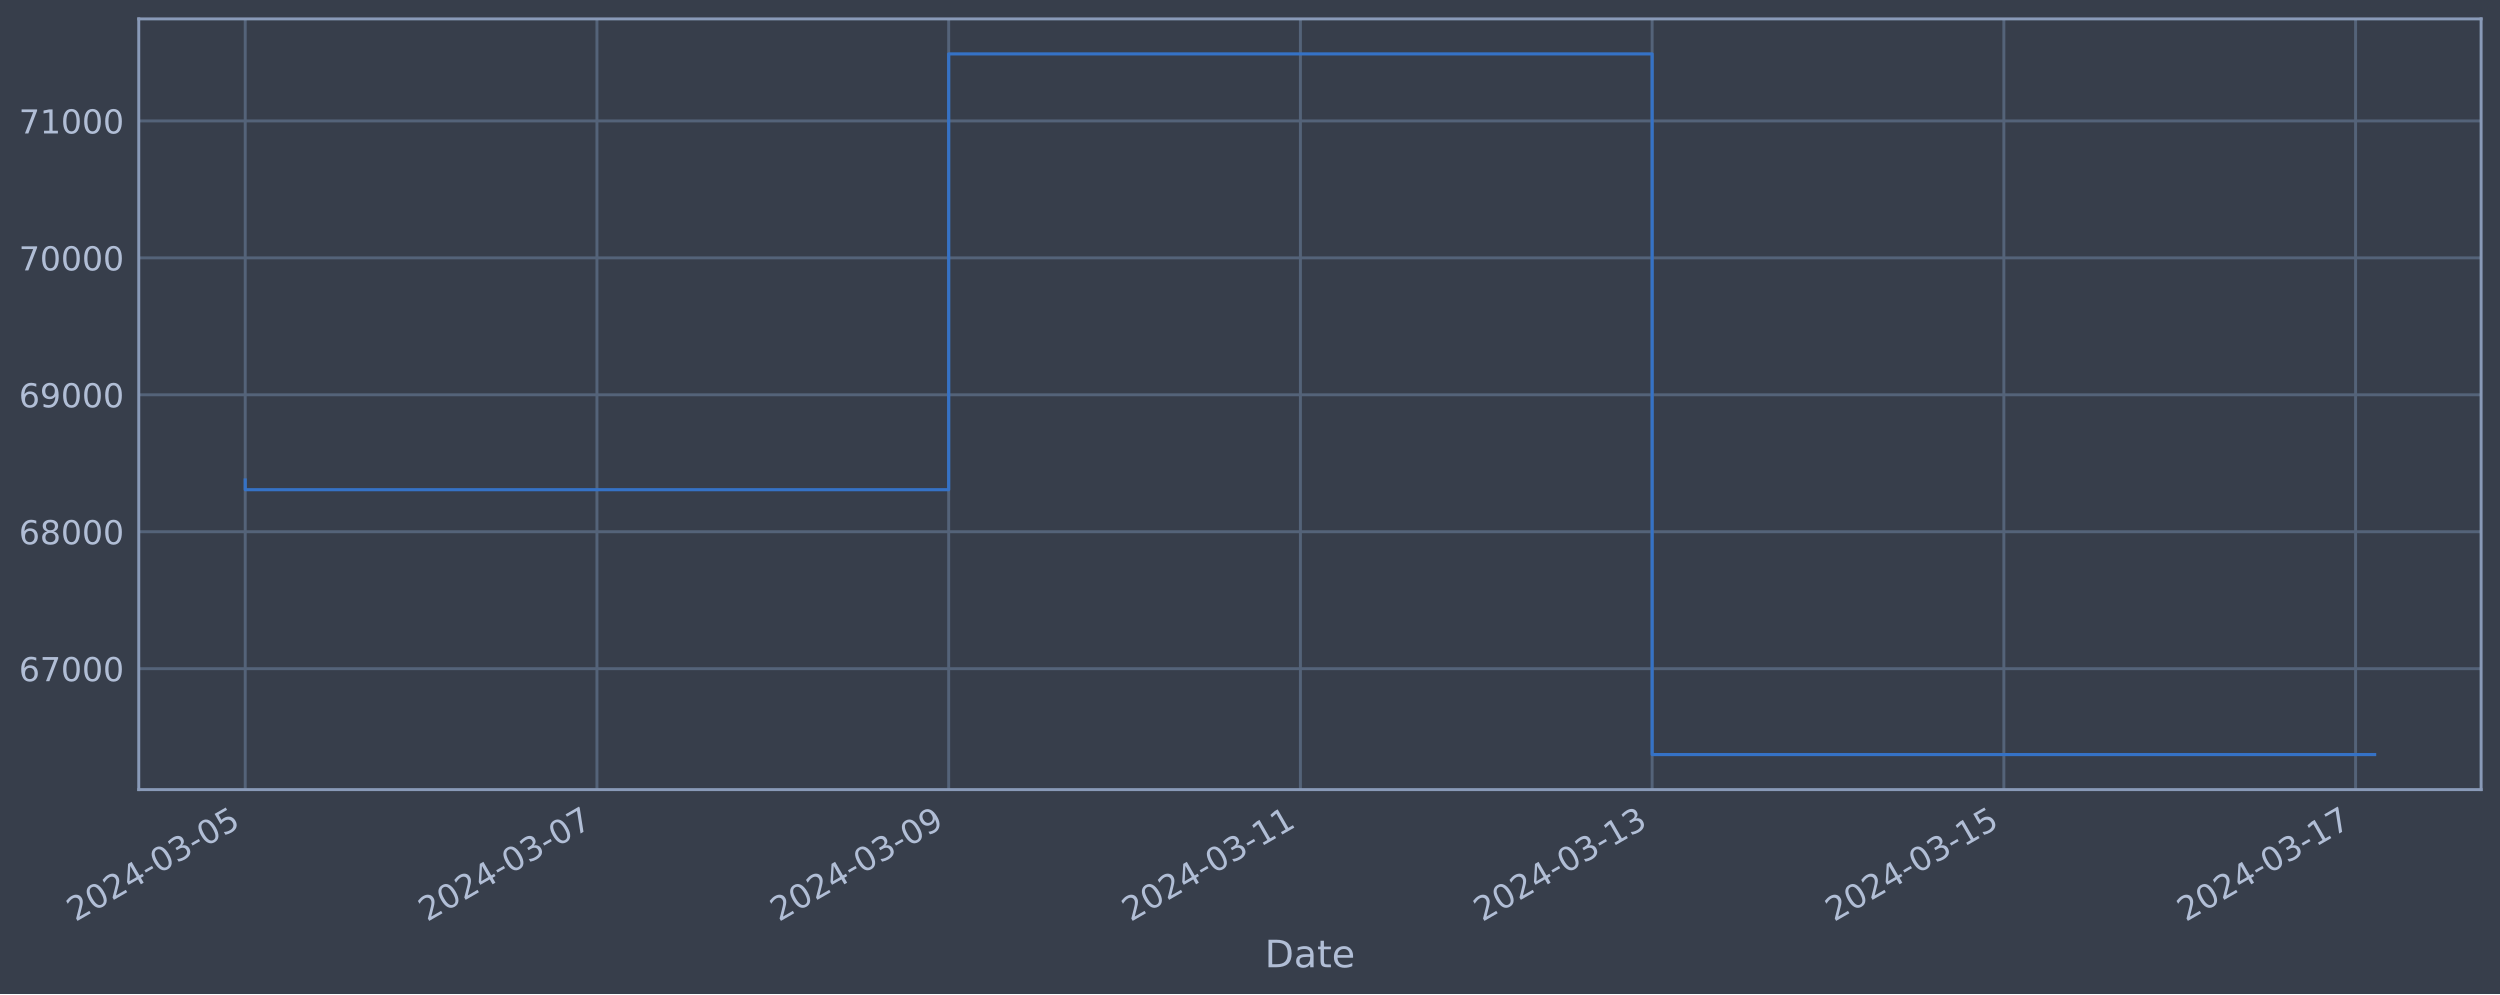
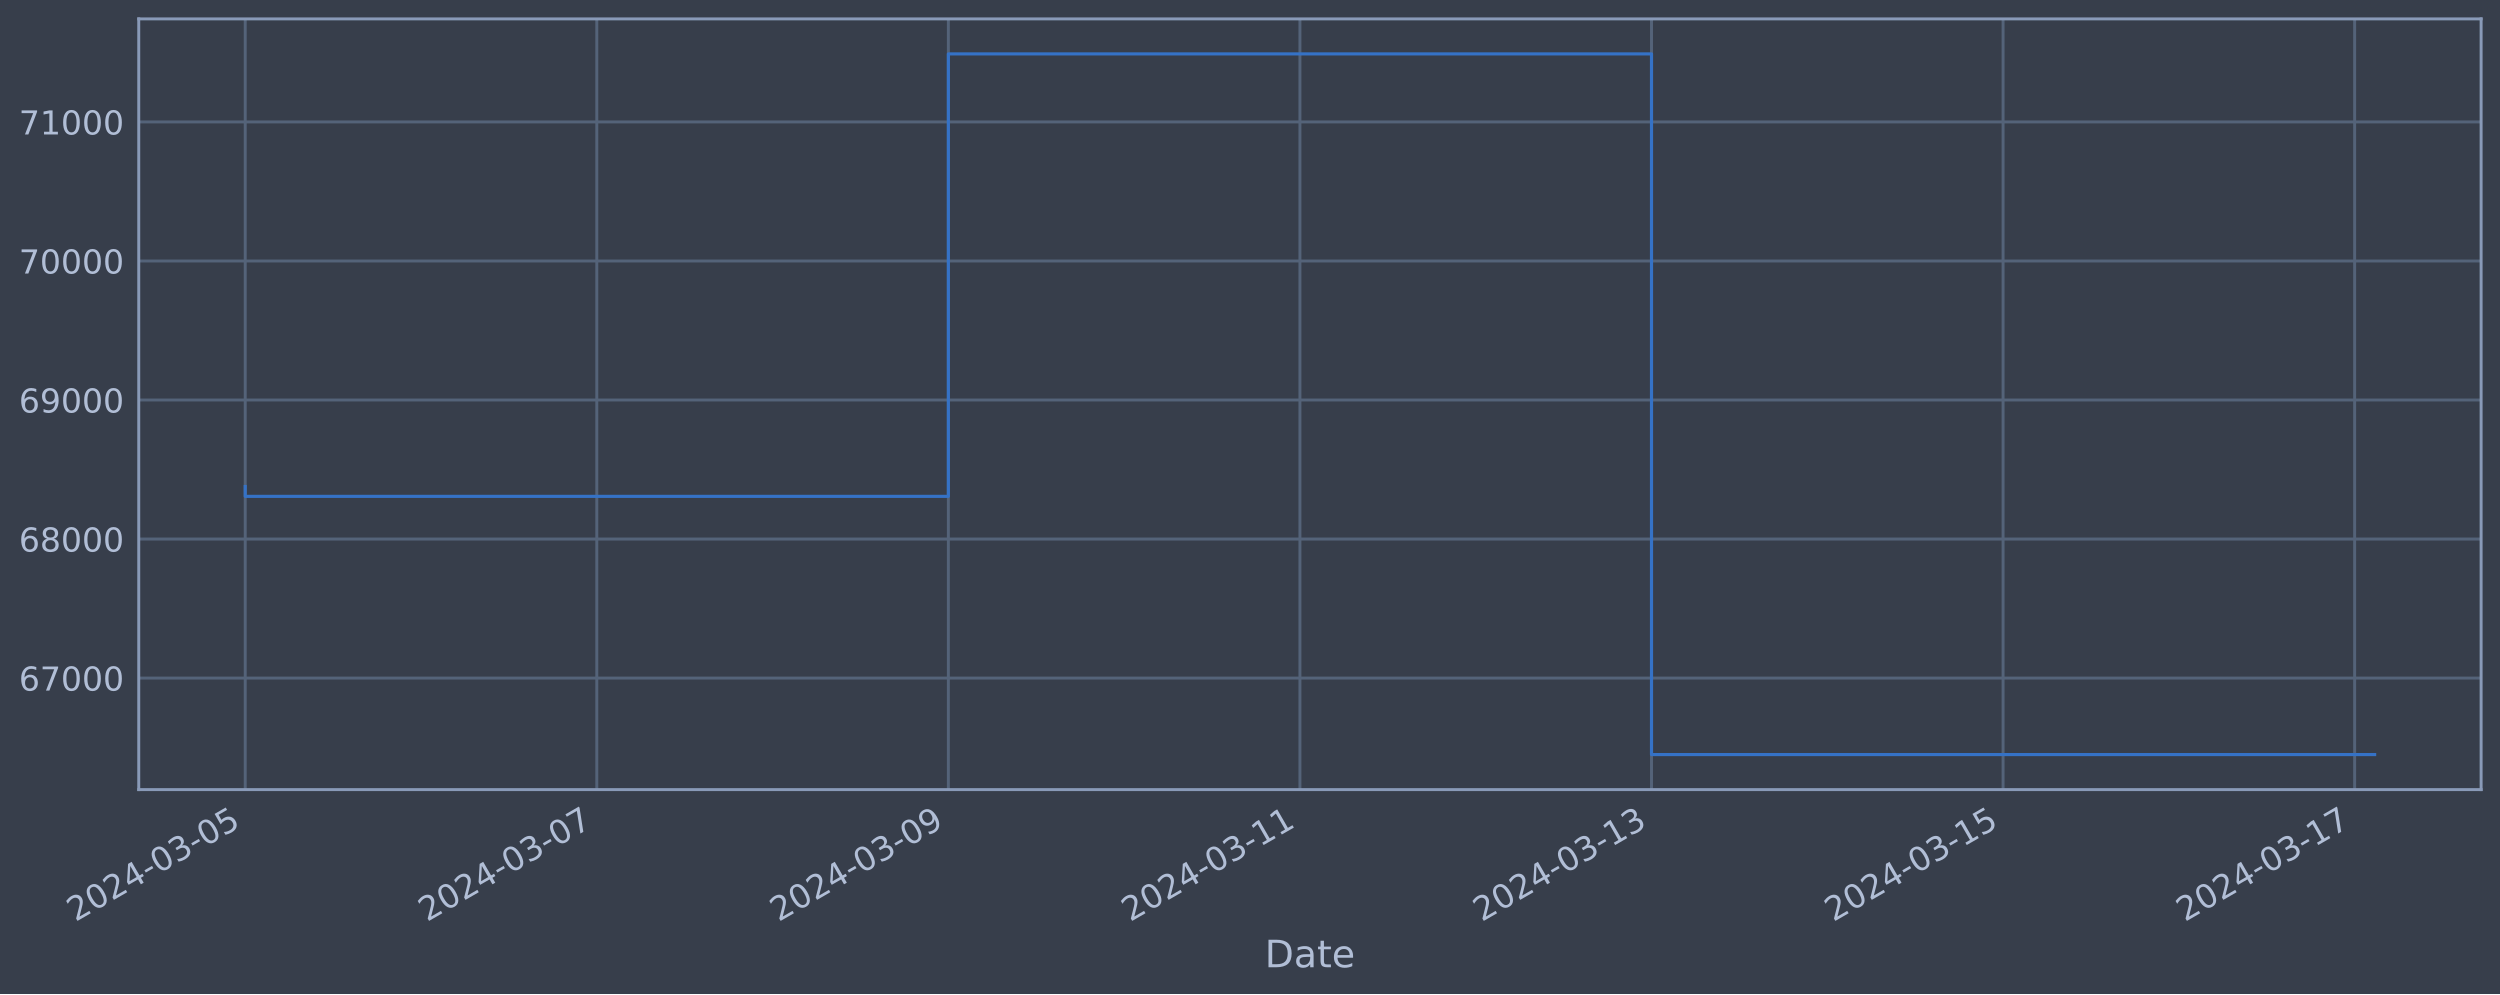
<svg xmlns="http://www.w3.org/2000/svg" xmlns:xlink="http://www.w3.org/1999/xlink" width="952.884pt" height="378.87pt" viewBox="0 0 952.884 378.87" version="1.1">
  <defs>
    <style type="text/css">*{stroke-linejoin: round; stroke-linecap: butt}</style>
  </defs>
  <g id="figure_1">
    <g id="patch_1">
      <path d="M 0 378.87  L 952.884 378.87  L 952.884 0  L 0 0  z " style="fill: #373e4b" />
    </g>
    <g id="axes_1">
      <g id="patch_2">
        <path d="M 52.884 300.96  L 945.684 300.96  L 945.684 7.2  L 52.884 7.2  z " style="fill: #373e4b" />
      </g>
      <g id="matplotlib.axis_1">
        <g id="xtick_1">
          <g id="line2d_1">
-             <path d="M 93.466 300.96  L 93.466 7.2  " clip-path="url(#p1cb6fec462)" style="fill: none; stroke: #546379; stroke-width: 1.12; stroke-linecap: square" />
+             <path d="M 93.466 300.96  L 93.466 7.2  " clip-path="url(#p74354be2da)" style="fill: none; stroke: #546379; stroke-width: 1.12; stroke-linecap: square" />
          </g>
          <g id="line2d_2" />
          <g id="text_1">
            <g style="fill: #b1bed6" transform="translate(28.74006 351.4642) rotate(-30) scale(0.126 -0.126)">
              <defs>
                <path id="DejaVuSans-32" d="M 1228 531  L 3431 531  L 3431 0  L 469 0  L 469 531  Q 828 903 1448 1529  Q 2069 2156 2228 2338  Q 2531 2678 2651 2914  Q 2772 3150 2772 3378  Q 2772 3750 2511 3984  Q 2250 4219 1831 4219  Q 1534 4219 1204 4116  Q 875 4013 500 3803  L 500 4441  Q 881 4594 1212 4672  Q 1544 4750 1819 4750  Q 2544 4750 2975 4387  Q 3406 4025 3406 3419  Q 3406 3131 3298 2873  Q 3191 2616 2906 2266  Q 2828 2175 2409 1742  Q 1991 1309 1228 531  z " transform="scale(0.015625)" />
                <path id="DejaVuSans-30" d="M 2034 4250  Q 1547 4250 1301 3770  Q 1056 3291 1056 2328  Q 1056 1369 1301 889  Q 1547 409 2034 409  Q 2525 409 2770 889  Q 3016 1369 3016 2328  Q 3016 3291 2770 3770  Q 2525 4250 2034 4250  z M 2034 4750  Q 2819 4750 3233 4129  Q 3647 3509 3647 2328  Q 3647 1150 3233 529  Q 2819 -91 2034 -91  Q 1250 -91 836 529  Q 422 1150 422 2328  Q 422 3509 836 4129  Q 1250 4750 2034 4750  z " transform="scale(0.015625)" />
                <path id="DejaVuSans-34" d="M 2419 4116  L 825 1625  L 2419 1625  L 2419 4116  z M 2253 4666  L 3047 4666  L 3047 1625  L 3713 1625  L 3713 1100  L 3047 1100  L 3047 0  L 2419 0  L 2419 1100  L 313 1100  L 313 1709  L 2253 4666  z " transform="scale(0.015625)" />
                <path id="DejaVuSans-2d" d="M 313 2009  L 1997 2009  L 1997 1497  L 313 1497  L 313 2009  z " transform="scale(0.015625)" />
                <path id="DejaVuSans-33" d="M 2597 2516  Q 3050 2419 3304 2112  Q 3559 1806 3559 1356  Q 3559 666 3084 287  Q 2609 -91 1734 -91  Q 1441 -91 1130 -33  Q 819 25 488 141  L 488 750  Q 750 597 1062 519  Q 1375 441 1716 441  Q 2309 441 2620 675  Q 2931 909 2931 1356  Q 2931 1769 2642 2001  Q 2353 2234 1838 2234  L 1294 2234  L 1294 2753  L 1863 2753  Q 2328 2753 2575 2939  Q 2822 3125 2822 3475  Q 2822 3834 2567 4026  Q 2313 4219 1838 4219  Q 1578 4219 1281 4162  Q 984 4106 628 3988  L 628 4550  Q 988 4650 1302 4700  Q 1616 4750 1894 4750  Q 2613 4750 3031 4423  Q 3450 4097 3450 3541  Q 3450 3153 3228 2886  Q 3006 2619 2597 2516  z " transform="scale(0.015625)" />
                <path id="DejaVuSans-35" d="M 691 4666  L 3169 4666  L 3169 4134  L 1269 4134  L 1269 2991  Q 1406 3038 1543 3061  Q 1681 3084 1819 3084  Q 2600 3084 3056 2656  Q 3513 2228 3513 1497  Q 3513 744 3044 326  Q 2575 -91 1722 -91  Q 1428 -91 1123 -41  Q 819 9 494 109  L 494 744  Q 775 591 1075 516  Q 1375 441 1709 441  Q 2250 441 2565 725  Q 2881 1009 2881 1497  Q 2881 1984 2565 2268  Q 2250 2553 1709 2553  Q 1456 2553 1204 2497  Q 953 2441 691 2322  L 691 4666  z " transform="scale(0.015625)" />
              </defs>
              <use xlink:href="#DejaVuSans-32" />
              <use xlink:href="#DejaVuSans-30" x="63.623" />
              <use xlink:href="#DejaVuSans-32" x="127.246" />
              <use xlink:href="#DejaVuSans-34" x="190.869" />
              <use xlink:href="#DejaVuSans-2d" x="254.492" />
              <use xlink:href="#DejaVuSans-30" x="290.576" />
              <use xlink:href="#DejaVuSans-33" x="354.199" />
              <use xlink:href="#DejaVuSans-2d" x="417.822" />
              <use xlink:href="#DejaVuSans-30" x="453.906" />
              <use xlink:href="#DejaVuSans-35" x="517.529" />
            </g>
          </g>
        </g>
        <g id="xtick_2">
          <g id="line2d_3">
-             <path d="M 227.528 300.96  L 227.528 7.2  " clip-path="url(#p1cb6fec462)" style="fill: none; stroke: #546379; stroke-width: 1.12; stroke-linecap: square" />
+             <path d="M 227.468 300.96  L 227.468 7.2  " clip-path="url(#p74354be2da)" style="fill: none; stroke: #546379; stroke-width: 1.12; stroke-linecap: square" />
          </g>
          <g id="line2d_4" />
          <g id="text_2">
-             <g style="fill: #b1bed6" transform="translate(162.8028 351.4642) rotate(-30) scale(0.126 -0.126)">
+             <g style="fill: #b1bed6" transform="translate(162.7426 351.4642) rotate(-30) scale(0.126 -0.126)">
              <defs>
                <path id="DejaVuSans-37" d="M 525 4666  L 3525 4666  L 3525 4397  L 1831 0  L 1172 0  L 2766 4134  L 525 4134  L 525 4666  z " transform="scale(0.015625)" />
              </defs>
              <use xlink:href="#DejaVuSans-32" />
              <use xlink:href="#DejaVuSans-30" x="63.623" />
              <use xlink:href="#DejaVuSans-32" x="127.246" />
              <use xlink:href="#DejaVuSans-34" x="190.869" />
              <use xlink:href="#DejaVuSans-2d" x="254.492" />
              <use xlink:href="#DejaVuSans-30" x="290.576" />
              <use xlink:href="#DejaVuSans-33" x="354.199" />
              <use xlink:href="#DejaVuSans-2d" x="417.822" />
              <use xlink:href="#DejaVuSans-30" x="453.906" />
              <use xlink:href="#DejaVuSans-37" x="517.529" />
            </g>
          </g>
        </g>
        <g id="xtick_3">
          <g id="line2d_5">
-             <path d="M 361.591 300.96  L 361.591 7.2  " clip-path="url(#p1cb6fec462)" style="fill: none; stroke: #546379; stroke-width: 1.12; stroke-linecap: square" />
+             <path d="M 361.471 300.96  L 361.471 7.2  " clip-path="url(#p74354be2da)" style="fill: none; stroke: #546379; stroke-width: 1.12; stroke-linecap: square" />
          </g>
          <g id="line2d_6" />
          <g id="text_3">
-             <g style="fill: #b1bed6" transform="translate(296.8655 351.4642) rotate(-30) scale(0.126 -0.126)">
+             <g style="fill: #b1bed6" transform="translate(296.745 351.4642) rotate(-30) scale(0.126 -0.126)">
              <defs>
                <path id="DejaVuSans-39" d="M 703 97  L 703 672  Q 941 559 1184 500  Q 1428 441 1663 441  Q 2288 441 2617 861  Q 2947 1281 2994 2138  Q 2813 1869 2534 1725  Q 2256 1581 1919 1581  Q 1219 1581 811 2004  Q 403 2428 403 3163  Q 403 3881 828 4315  Q 1253 4750 1959 4750  Q 2769 4750 3195 4129  Q 3622 3509 3622 2328  Q 3622 1225 3098 567  Q 2575 -91 1691 -91  Q 1453 -91 1209 -44  Q 966 3 703 97  z M 1959 2075  Q 2384 2075 2632 2365  Q 2881 2656 2881 3163  Q 2881 3666 2632 3958  Q 2384 4250 1959 4250  Q 1534 4250 1286 3958  Q 1038 3666 1038 3163  Q 1038 2656 1286 2365  Q 1534 2075 1959 2075  z " transform="scale(0.015625)" />
              </defs>
              <use xlink:href="#DejaVuSans-32" />
              <use xlink:href="#DejaVuSans-30" x="63.623" />
              <use xlink:href="#DejaVuSans-32" x="127.246" />
              <use xlink:href="#DejaVuSans-34" x="190.869" />
              <use xlink:href="#DejaVuSans-2d" x="254.492" />
              <use xlink:href="#DejaVuSans-30" x="290.576" />
              <use xlink:href="#DejaVuSans-33" x="354.199" />
              <use xlink:href="#DejaVuSans-2d" x="417.822" />
              <use xlink:href="#DejaVuSans-30" x="453.906" />
              <use xlink:href="#DejaVuSans-39" x="517.529" />
            </g>
          </g>
        </g>
        <g id="xtick_4">
          <g id="line2d_7">
-             <path d="M 495.654 300.96  L 495.654 7.2  " clip-path="url(#p1cb6fec462)" style="fill: none; stroke: #546379; stroke-width: 1.12; stroke-linecap: square" />
+             <path d="M 495.473 300.96  L 495.473 7.2  " clip-path="url(#p74354be2da)" style="fill: none; stroke: #546379; stroke-width: 1.12; stroke-linecap: square" />
          </g>
          <g id="line2d_8" />
          <g id="text_4">
-             <g style="fill: #b1bed6" transform="translate(430.9282 351.4642) rotate(-30) scale(0.126 -0.126)">
+             <g style="fill: #b1bed6" transform="translate(430.7475 351.4642) rotate(-30) scale(0.126 -0.126)">
              <defs>
                <path id="DejaVuSans-31" d="M 794 531  L 1825 531  L 1825 4091  L 703 3866  L 703 4441  L 1819 4666  L 2450 4666  L 2450 531  L 3481 531  L 3481 0  L 794 0  L 794 531  z " transform="scale(0.015625)" />
              </defs>
              <use xlink:href="#DejaVuSans-32" />
              <use xlink:href="#DejaVuSans-30" x="63.623" />
              <use xlink:href="#DejaVuSans-32" x="127.246" />
              <use xlink:href="#DejaVuSans-34" x="190.869" />
              <use xlink:href="#DejaVuSans-2d" x="254.492" />
              <use xlink:href="#DejaVuSans-30" x="290.576" />
              <use xlink:href="#DejaVuSans-33" x="354.199" />
              <use xlink:href="#DejaVuSans-2d" x="417.822" />
              <use xlink:href="#DejaVuSans-31" x="453.906" />
              <use xlink:href="#DejaVuSans-31" x="517.529" />
            </g>
          </g>
        </g>
        <g id="xtick_5">
          <g id="line2d_9">
-             <path d="M 629.716 300.96  L 629.716 7.2  " clip-path="url(#p1cb6fec462)" style="fill: none; stroke: #546379; stroke-width: 1.12; stroke-linecap: square" />
+             <path d="M 629.476 300.96  L 629.476 7.2  " clip-path="url(#p74354be2da)" style="fill: none; stroke: #546379; stroke-width: 1.12; stroke-linecap: square" />
          </g>
          <g id="line2d_10" />
          <g id="text_5">
-             <g style="fill: #b1bed6" transform="translate(564.9909 351.4642) rotate(-30) scale(0.126 -0.126)">
+             <g style="fill: #b1bed6" transform="translate(564.75 351.4642) rotate(-30) scale(0.126 -0.126)">
              <use xlink:href="#DejaVuSans-32" />
              <use xlink:href="#DejaVuSans-30" x="63.623" />
              <use xlink:href="#DejaVuSans-32" x="127.246" />
              <use xlink:href="#DejaVuSans-34" x="190.869" />
              <use xlink:href="#DejaVuSans-2d" x="254.492" />
              <use xlink:href="#DejaVuSans-30" x="290.576" />
              <use xlink:href="#DejaVuSans-33" x="354.199" />
              <use xlink:href="#DejaVuSans-2d" x="417.822" />
              <use xlink:href="#DejaVuSans-31" x="453.906" />
              <use xlink:href="#DejaVuSans-33" x="517.529" />
            </g>
          </g>
        </g>
        <g id="xtick_6">
          <g id="line2d_11">
-             <path d="M 763.779 300.96  L 763.779 7.2  " clip-path="url(#p1cb6fec462)" style="fill: none; stroke: #546379; stroke-width: 1.12; stroke-linecap: square" />
+             <path d="M 763.478 300.96  L 763.478 7.2  " clip-path="url(#p74354be2da)" style="fill: none; stroke: #546379; stroke-width: 1.12; stroke-linecap: square" />
          </g>
          <g id="line2d_12" />
          <g id="text_6">
-             <g style="fill: #b1bed6" transform="translate(699.0535 351.4642) rotate(-30) scale(0.126 -0.126)">
+             <g style="fill: #b1bed6" transform="translate(698.7525 351.4642) rotate(-30) scale(0.126 -0.126)">
              <use xlink:href="#DejaVuSans-32" />
              <use xlink:href="#DejaVuSans-30" x="63.623" />
              <use xlink:href="#DejaVuSans-32" x="127.246" />
              <use xlink:href="#DejaVuSans-34" x="190.869" />
              <use xlink:href="#DejaVuSans-2d" x="254.492" />
              <use xlink:href="#DejaVuSans-30" x="290.576" />
              <use xlink:href="#DejaVuSans-33" x="354.199" />
              <use xlink:href="#DejaVuSans-2d" x="417.822" />
              <use xlink:href="#DejaVuSans-31" x="453.906" />
              <use xlink:href="#DejaVuSans-35" x="517.529" />
            </g>
          </g>
        </g>
        <g id="xtick_7">
          <g id="line2d_13">
-             <path d="M 897.842 300.96  L 897.842 7.2  " clip-path="url(#p1cb6fec462)" style="fill: none; stroke: #546379; stroke-width: 1.12; stroke-linecap: square" />
+             <path d="M 897.481 300.96  L 897.481 7.2  " clip-path="url(#p74354be2da)" style="fill: none; stroke: #546379; stroke-width: 1.12; stroke-linecap: square" />
          </g>
          <g id="line2d_14" />
          <g id="text_7">
-             <g style="fill: #b1bed6" transform="translate(833.1162 351.4642) rotate(-30) scale(0.126 -0.126)">
+             <g style="fill: #b1bed6" transform="translate(832.755 351.4642) rotate(-30) scale(0.126 -0.126)">
              <use xlink:href="#DejaVuSans-32" />
              <use xlink:href="#DejaVuSans-30" x="63.623" />
              <use xlink:href="#DejaVuSans-32" x="127.246" />
              <use xlink:href="#DejaVuSans-34" x="190.869" />
              <use xlink:href="#DejaVuSans-2d" x="254.492" />
              <use xlink:href="#DejaVuSans-30" x="290.576" />
              <use xlink:href="#DejaVuSans-33" x="354.199" />
              <use xlink:href="#DejaVuSans-2d" x="417.822" />
              <use xlink:href="#DejaVuSans-31" x="453.906" />
              <use xlink:href="#DejaVuSans-37" x="517.529" />
            </g>
          </g>
        </g>
        <g id="text_8">
          <g style="fill: #b1bed6" transform="translate(482.0746 368.6753) scale(0.144 -0.144)">
            <defs>
              <path id="DejaVuSans-44" d="M 1259 4147  L 1259 519  L 2022 519  Q 2988 519 3436 956  Q 3884 1394 3884 2338  Q 3884 3275 3436 3711  Q 2988 4147 2022 4147  L 1259 4147  z M 628 4666  L 1925 4666  Q 3281 4666 3915 4102  Q 4550 3538 4550 2338  Q 4550 1131 3912 565  Q 3275 0 1925 0  L 628 0  L 628 4666  z " transform="scale(0.015625)" />
              <path id="DejaVuSans-61" d="M 2194 1759  Q 1497 1759 1228 1600  Q 959 1441 959 1056  Q 959 750 1161 570  Q 1363 391 1709 391  Q 2188 391 2477 730  Q 2766 1069 2766 1631  L 2766 1759  L 2194 1759  z M 3341 1997  L 3341 0  L 2766 0  L 2766 531  Q 2569 213 2275 61  Q 1981 -91 1556 -91  Q 1019 -91 701 211  Q 384 513 384 1019  Q 384 1609 779 1909  Q 1175 2209 1959 2209  L 2766 2209  L 2766 2266  Q 2766 2663 2505 2880  Q 2244 3097 1772 3097  Q 1472 3097 1187 3025  Q 903 2953 641 2809  L 641 3341  Q 956 3463 1253 3523  Q 1550 3584 1831 3584  Q 2591 3584 2966 3190  Q 3341 2797 3341 1997  z " transform="scale(0.015625)" />
              <path id="DejaVuSans-74" d="M 1172 4494  L 1172 3500  L 2356 3500  L 2356 3053  L 1172 3053  L 1172 1153  Q 1172 725 1289 603  Q 1406 481 1766 481  L 2356 481  L 2356 0  L 1766 0  Q 1100 0 847 248  Q 594 497 594 1153  L 594 3053  L 172 3053  L 172 3500  L 594 3500  L 594 4494  L 1172 4494  z " transform="scale(0.015625)" />
              <path id="DejaVuSans-65" d="M 3597 1894  L 3597 1613  L 953 1613  Q 991 1019 1311 708  Q 1631 397 2203 397  Q 2534 397 2845 478  Q 3156 559 3463 722  L 3463 178  Q 3153 47 2828 -22  Q 2503 -91 2169 -91  Q 1331 -91 842 396  Q 353 884 353 1716  Q 353 2575 817 3079  Q 1281 3584 2069 3584  Q 2775 3584 3186 3129  Q 3597 2675 3597 1894  z M 3022 2063  Q 3016 2534 2758 2815  Q 2500 3097 2075 3097  Q 1594 3097 1305 2825  Q 1016 2553 972 2059  L 3022 2063  z " transform="scale(0.015625)" />
            </defs>
            <use xlink:href="#DejaVuSans-44" />
            <use xlink:href="#DejaVuSans-61" x="77.002" />
            <use xlink:href="#DejaVuSans-74" x="138.281" />
            <use xlink:href="#DejaVuSans-65" x="177.49" />
          </g>
        </g>
      </g>
      <g id="matplotlib.axis_2">
        <g id="ytick_1">
          <g id="line2d_15">
-             <path d="M 52.884 254.854  L 945.684 254.854  " clip-path="url(#p1cb6fec462)" style="fill: none; stroke: #546379; stroke-width: 1.12; stroke-linecap: square" />
+             <path d="M 52.884 258.444  L 945.684 258.444  " clip-path="url(#p74354be2da)" style="fill: none; stroke: #546379; stroke-width: 1.12; stroke-linecap: square" />
          </g>
          <g id="line2d_16" />
          <g id="text_9">
-             <g style="fill: #b1bed6" transform="translate(7.2 259.6411) scale(0.126 -0.126)">
+             <g style="fill: #b1bed6" transform="translate(7.2 263.2315) scale(0.126 -0.126)">
              <defs>
                <path id="DejaVuSans-36" d="M 2113 2584  Q 1688 2584 1439 2293  Q 1191 2003 1191 1497  Q 1191 994 1439 701  Q 1688 409 2113 409  Q 2538 409 2786 701  Q 3034 994 3034 1497  Q 3034 2003 2786 2293  Q 2538 2584 2113 2584  z M 3366 4563  L 3366 3988  Q 3128 4100 2886 4159  Q 2644 4219 2406 4219  Q 1781 4219 1451 3797  Q 1122 3375 1075 2522  Q 1259 2794 1537 2939  Q 1816 3084 2150 3084  Q 2853 3084 3261 2657  Q 3669 2231 3669 1497  Q 3669 778 3244 343  Q 2819 -91 2113 -91  Q 1303 -91 875 529  Q 447 1150 447 2328  Q 447 3434 972 4092  Q 1497 4750 2381 4750  Q 2619 4750 2861 4703  Q 3103 4656 3366 4563  z " transform="scale(0.015625)" />
              </defs>
              <use xlink:href="#DejaVuSans-36" />
              <use xlink:href="#DejaVuSans-37" x="63.623" />
              <use xlink:href="#DejaVuSans-30" x="127.246" />
              <use xlink:href="#DejaVuSans-30" x="190.869" />
              <use xlink:href="#DejaVuSans-30" x="254.492" />
            </g>
          </g>
        </g>
        <g id="ytick_2">
          <g id="line2d_17">
-             <path d="M 52.884 202.662  L 945.684 202.662  " clip-path="url(#p1cb6fec462)" style="fill: none; stroke: #546379; stroke-width: 1.12; stroke-linecap: square" />
+             <path d="M 52.884 205.453  L 945.684 205.453  " clip-path="url(#p74354be2da)" style="fill: none; stroke: #546379; stroke-width: 1.12; stroke-linecap: square" />
          </g>
          <g id="line2d_18" />
          <g id="text_10">
-             <g style="fill: #b1bed6" transform="translate(7.2 207.4491) scale(0.126 -0.126)">
+             <g style="fill: #b1bed6" transform="translate(7.2 210.2397) scale(0.126 -0.126)">
              <defs>
                <path id="DejaVuSans-38" d="M 2034 2216  Q 1584 2216 1326 1975  Q 1069 1734 1069 1313  Q 1069 891 1326 650  Q 1584 409 2034 409  Q 2484 409 2743 651  Q 3003 894 3003 1313  Q 3003 1734 2745 1975  Q 2488 2216 2034 2216  z M 1403 2484  Q 997 2584 770 2862  Q 544 3141 544 3541  Q 544 4100 942 4425  Q 1341 4750 2034 4750  Q 2731 4750 3128 4425  Q 3525 4100 3525 3541  Q 3525 3141 3298 2862  Q 3072 2584 2669 2484  Q 3125 2378 3379 2068  Q 3634 1759 3634 1313  Q 3634 634 3220 271  Q 2806 -91 2034 -91  Q 1263 -91 848 271  Q 434 634 434 1313  Q 434 1759 690 2068  Q 947 2378 1403 2484  z M 1172 3481  Q 1172 3119 1398 2916  Q 1625 2713 2034 2713  Q 2441 2713 2670 2916  Q 2900 3119 2900 3481  Q 2900 3844 2670 4047  Q 2441 4250 2034 4250  Q 1625 4250 1398 4047  Q 1172 3844 1172 3481  z " transform="scale(0.015625)" />
              </defs>
              <use xlink:href="#DejaVuSans-36" />
              <use xlink:href="#DejaVuSans-38" x="63.623" />
              <use xlink:href="#DejaVuSans-30" x="127.246" />
              <use xlink:href="#DejaVuSans-30" x="190.869" />
              <use xlink:href="#DejaVuSans-30" x="254.492" />
            </g>
          </g>
        </g>
        <g id="ytick_3">
          <g id="line2d_19">
-             <path d="M 52.884 150.47  L 945.684 150.47  " clip-path="url(#p1cb6fec462)" style="fill: none; stroke: #546379; stroke-width: 1.12; stroke-linecap: square" />
+             <path d="M 52.884 152.461  L 945.684 152.461  " clip-path="url(#p74354be2da)" style="fill: none; stroke: #546379; stroke-width: 1.12; stroke-linecap: square" />
          </g>
          <g id="line2d_20" />
          <g id="text_11">
-             <g style="fill: #b1bed6" transform="translate(7.2 155.2571) scale(0.126 -0.126)">
+             <g style="fill: #b1bed6" transform="translate(7.2 157.2479) scale(0.126 -0.126)">
              <use xlink:href="#DejaVuSans-36" />
              <use xlink:href="#DejaVuSans-39" x="63.623" />
              <use xlink:href="#DejaVuSans-30" x="127.246" />
              <use xlink:href="#DejaVuSans-30" x="190.869" />
              <use xlink:href="#DejaVuSans-30" x="254.492" />
            </g>
          </g>
        </g>
        <g id="ytick_4">
          <g id="line2d_21">
-             <path d="M 52.884 98.278  L 945.684 98.278  " clip-path="url(#p1cb6fec462)" style="fill: none; stroke: #546379; stroke-width: 1.12; stroke-linecap: square" />
+             <path d="M 52.884 99.469  L 945.684 99.469  " clip-path="url(#p74354be2da)" style="fill: none; stroke: #546379; stroke-width: 1.12; stroke-linecap: square" />
          </g>
          <g id="line2d_22" />
          <g id="text_12">
-             <g style="fill: #b1bed6" transform="translate(7.2 103.0651) scale(0.126 -0.126)">
+             <g style="fill: #b1bed6" transform="translate(7.2 104.2562) scale(0.126 -0.126)">
              <use xlink:href="#DejaVuSans-37" />
              <use xlink:href="#DejaVuSans-30" x="63.623" />
              <use xlink:href="#DejaVuSans-30" x="127.246" />
              <use xlink:href="#DejaVuSans-30" x="190.869" />
              <use xlink:href="#DejaVuSans-30" x="254.492" />
            </g>
          </g>
        </g>
        <g id="ytick_5">
          <g id="line2d_23">
-             <path d="M 52.884 46.086  L 945.684 46.086  " clip-path="url(#p1cb6fec462)" style="fill: none; stroke: #546379; stroke-width: 1.12; stroke-linecap: square" />
+             <path d="M 52.884 46.477  L 945.684 46.477  " clip-path="url(#p74354be2da)" style="fill: none; stroke: #546379; stroke-width: 1.12; stroke-linecap: square" />
          </g>
          <g id="line2d_24" />
          <g id="text_13">
-             <g style="fill: #b1bed6" transform="translate(7.2 50.87312) scale(0.126 -0.126)">
+             <g style="fill: #b1bed6" transform="translate(7.2 51.26438) scale(0.126 -0.126)">
              <use xlink:href="#DejaVuSans-37" />
              <use xlink:href="#DejaVuSans-31" x="63.623" />
              <use xlink:href="#DejaVuSans-30" x="127.246" />
              <use xlink:href="#DejaVuSans-30" x="190.869" />
              <use xlink:href="#DejaVuSans-30" x="254.492" />
            </g>
          </g>
        </g>
      </g>
      <g id="line2d_25">
-         <path d="M 93.466 182.951  L 93.466 186.644  L 361.591 186.644  L 361.591 20.553  L 629.716 20.553  L 629.716 287.607  L 905.102 287.607  " clip-path="url(#p1cb6fec462)" style="fill: none; stroke: #3572c6; stroke-width: 1.2; stroke-linecap: square" />
+         <path d="M 93.466 185.439  L 93.466 189.19  L 361.471 189.19  L 361.471 20.553  L 629.476 20.553  L 629.476 287.607  L 905.102 287.607  " clip-path="url(#p74354be2da)" style="fill: none; stroke: #3572c6; stroke-width: 1.2; stroke-linecap: square" />
      </g>
      <g id="patch_3">
        <path d="M 52.884 300.96  L 52.884 7.2  " style="fill: none; stroke: #899ab8; stroke-width: 1.12; stroke-linejoin: miter; stroke-linecap: square" />
      </g>
      <g id="patch_4">
        <path d="M 945.684 300.96  L 945.684 7.2  " style="fill: none; stroke: #899ab8; stroke-width: 1.12; stroke-linejoin: miter; stroke-linecap: square" />
      </g>
      <g id="patch_5">
        <path d="M 52.884 300.96  L 945.684 300.96  " style="fill: none; stroke: #899ab8; stroke-width: 1.12; stroke-linejoin: miter; stroke-linecap: square" />
      </g>
      <g id="patch_6">
        <path d="M 52.884 7.2  L 945.684 7.2  " style="fill: none; stroke: #899ab8; stroke-width: 1.12; stroke-linejoin: miter; stroke-linecap: square" />
      </g>
    </g>
  </g>
  <defs>
-     <clipPath id="p1cb6fec462">
+     <clipPath id="p74354be2da">
      <rect x="52.884" y="7.2" width="892.8" height="293.76" />
    </clipPath>
  </defs>
</svg>
